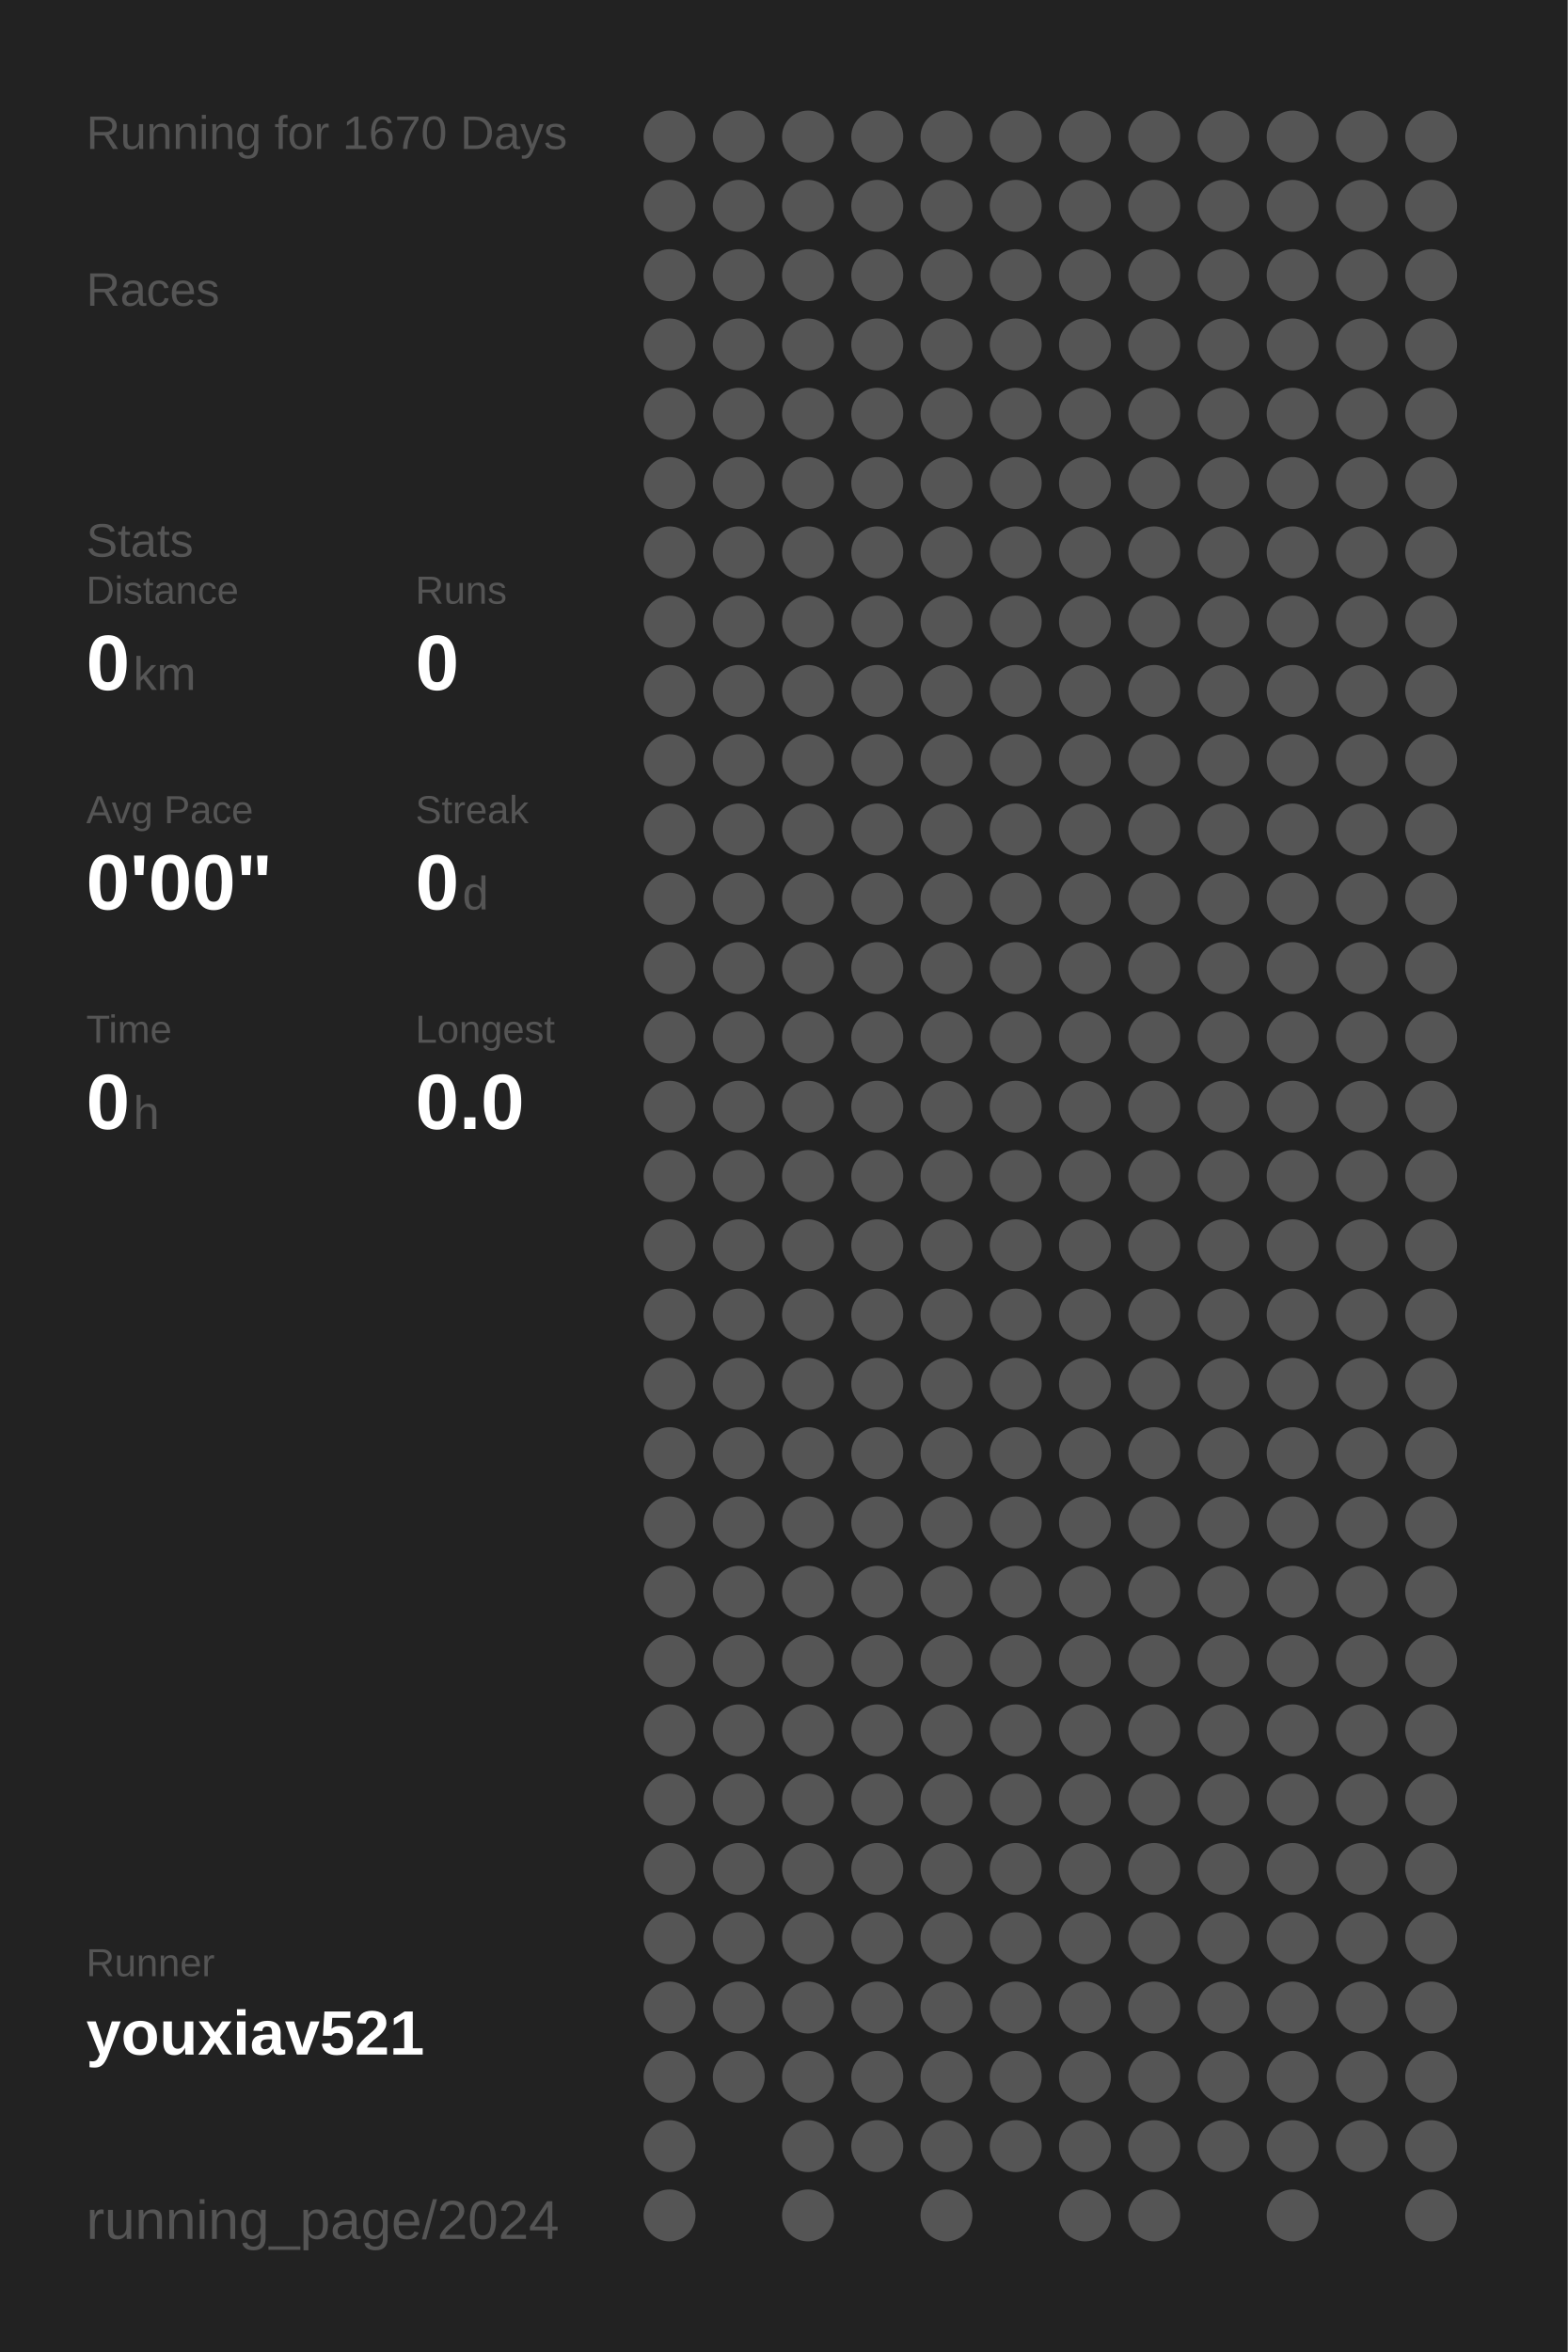
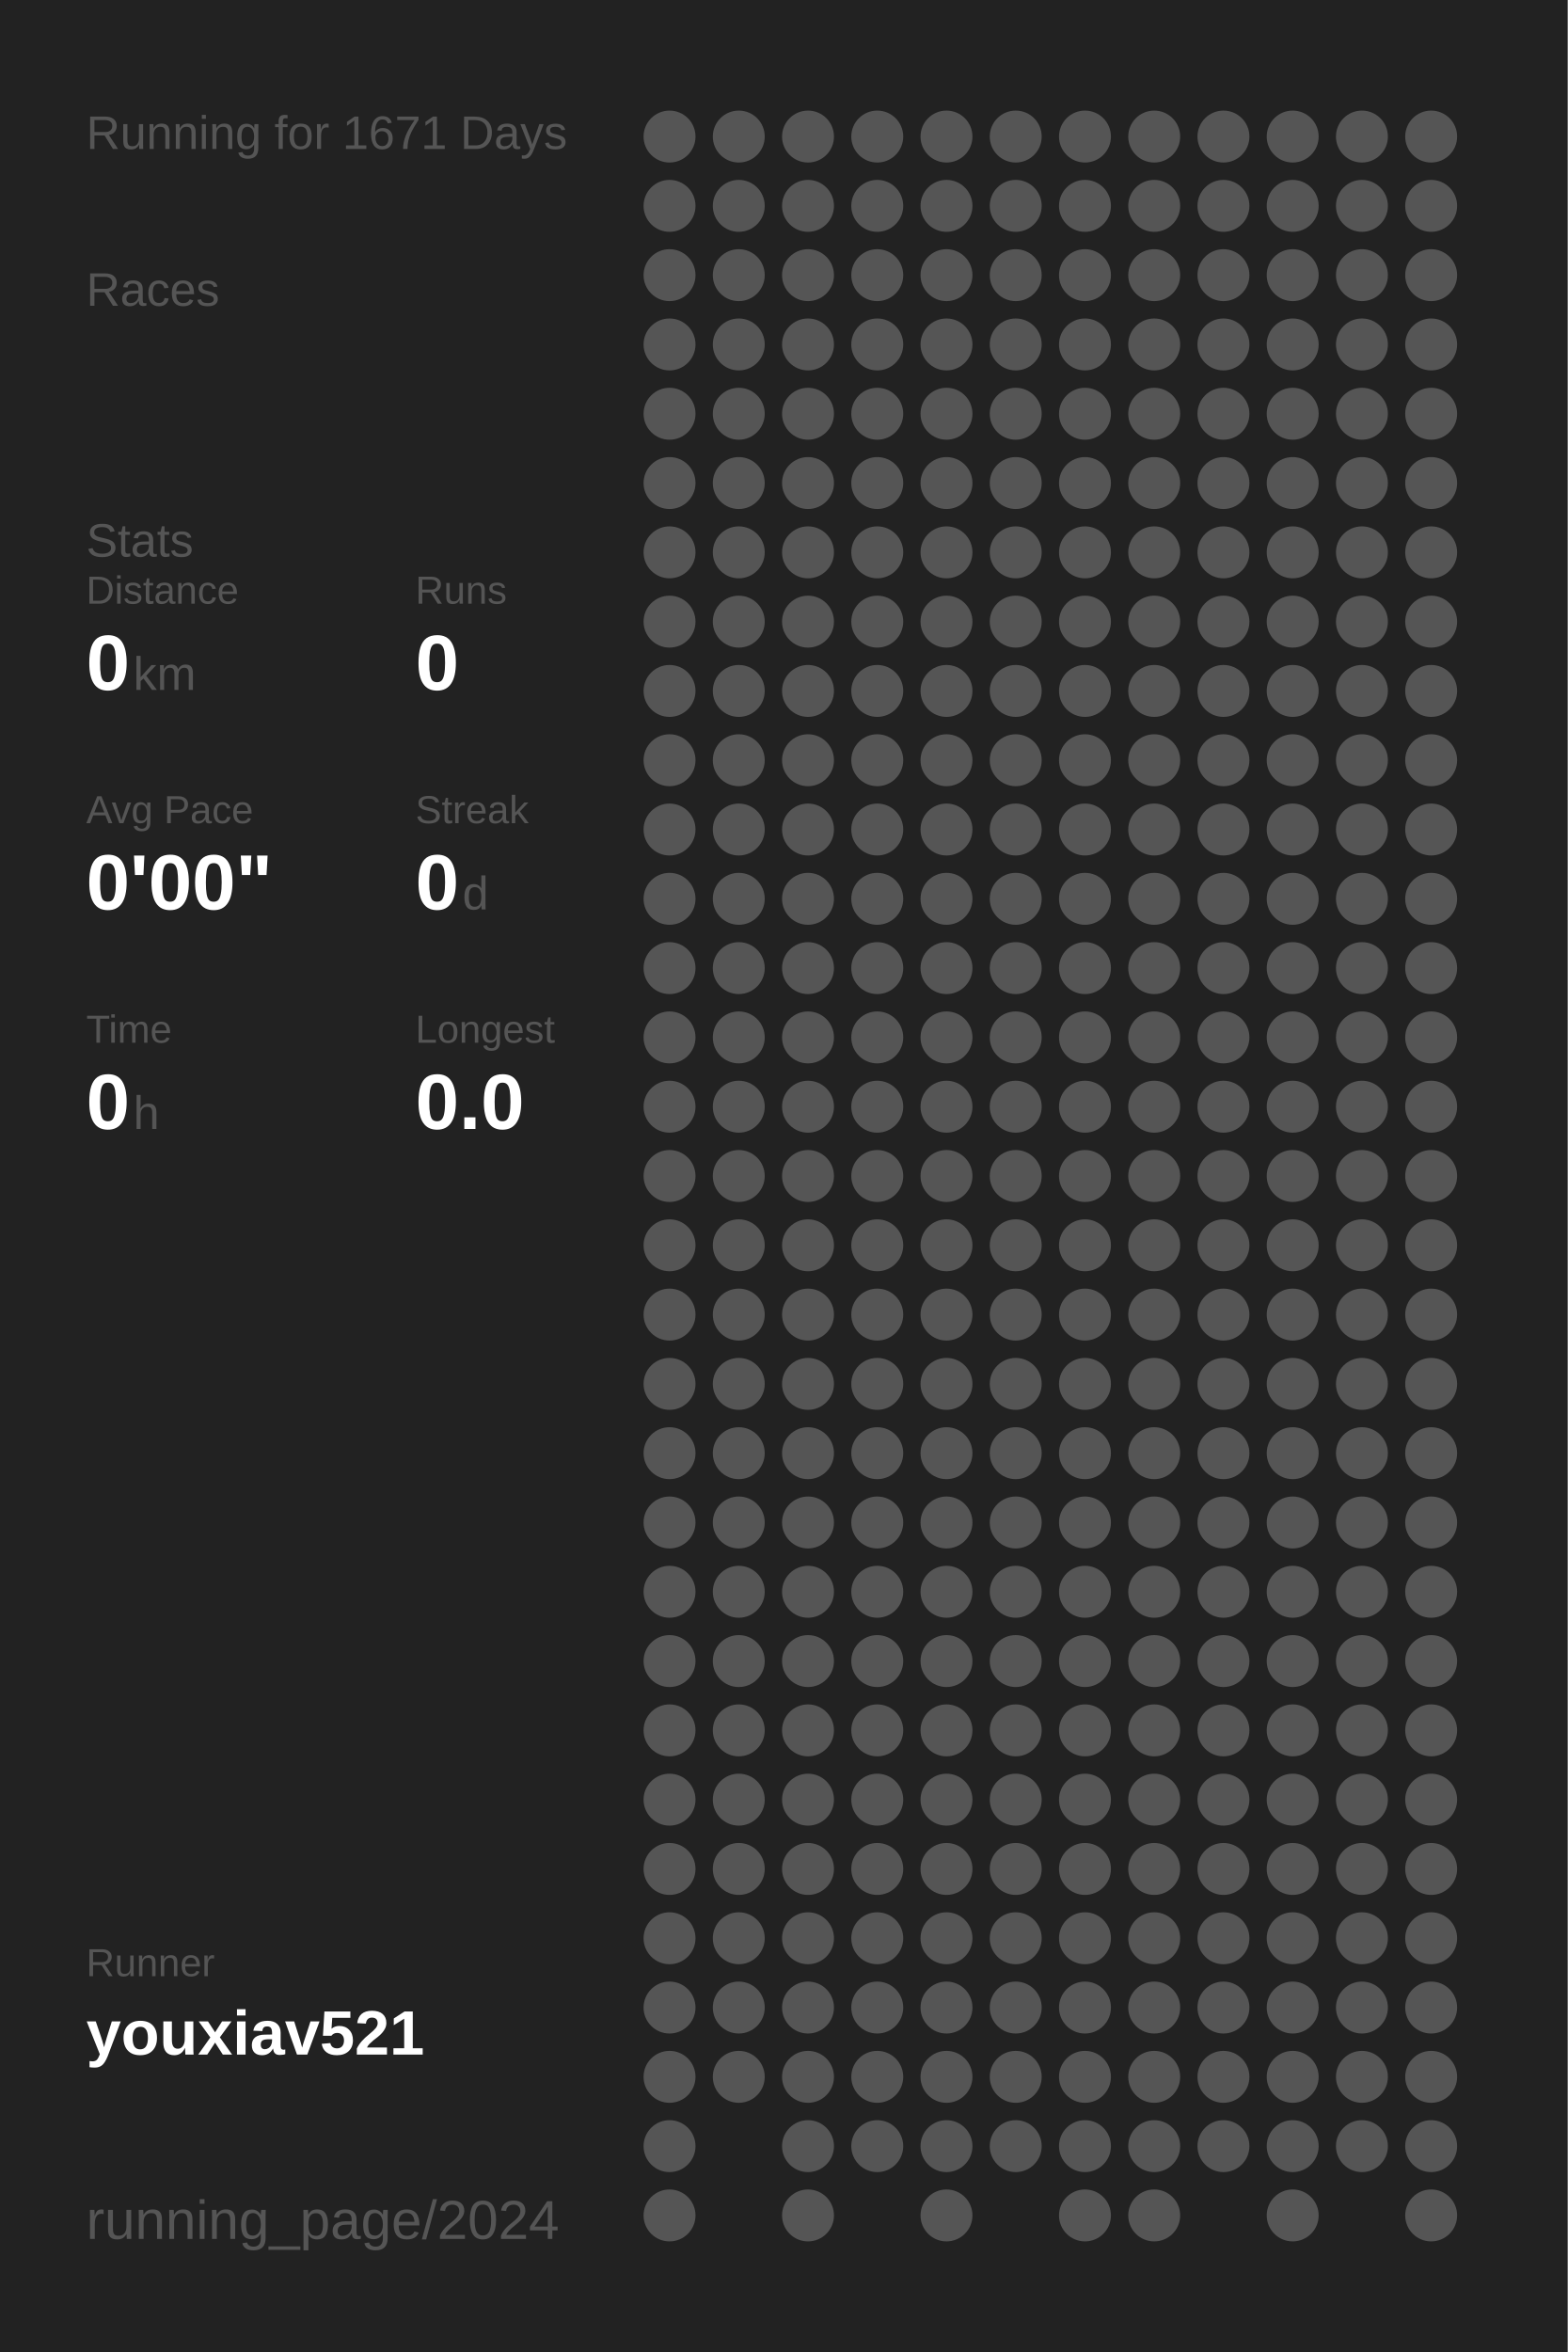
<svg xmlns="http://www.w3.org/2000/svg" baseProfile="full" height="300mm" version="1.1" viewBox="0,0,200,300" width="200mm">
  <defs />
  <rect fill="#222222" height="300" width="200" x="0" y="0" />
-   <text fill="#555555" style="font-size:6px; font-family:Arial;" x="11" y="19">Running for 1670 Days</text>
+   <text fill="#555555" style="font-size:6px; font-family:Arial;" x="11" y="19">Running for 1671 Days</text>
  <text fill="#555555" style="font-size:6px; font-family:Arial;" x="11" y="39">Races</text>
  <text fill="#555555" style="font-size:6px; font-family:Arial;" x="11" y="71">Stats</text>
  <text fill="#555555" style="font-size:5px; font-family:Arial;" x="11" y="77">Distance</text>
  <text fill="#FFFFFF" style="font-size:10px; font-family:Arial; font-weight:bold;" x="11" y="88">0</text>
  <text fill="#555555" style="font-size:6px; font-family:Arial;" x="17" y="88">km</text>
  <text fill="#555555" style="font-size:5px; font-family:Arial;" x="53" y="77">Runs</text>
  <text fill="#FFFFFF" style="font-size:10px; font-family:Arial; font-weight:bold;" x="53" y="88">0</text>
  <text fill="#555555" style="font-size:5px; font-family:Arial;" x="11" y="105">Avg Pace</text>
  <text fill="#FFFFFF" style="font-size:10px; font-family:Arial; font-weight:bold;" x="11" y="116">0'00"</text>
  <text fill="#555555" style="font-size:5px; font-family:Arial;" x="53" y="105">Streak</text>
  <text fill="#FFFFFF" style="font-size:10px; font-family:Arial; font-weight:bold;" x="53" y="116">0</text>
  <text fill="#555555" style="font-size:6px; font-family:Arial;" x="59" y="116">d</text>
  <text fill="#555555" style="font-size:5px; font-family:Arial;" x="11" y="133">Time</text>
  <text fill="#FFFFFF" style="font-size:10px; font-family:Arial; font-weight:bold;" x="11" y="144">0</text>
  <text fill="#555555" style="font-size:6px; font-family:Arial;" x="17" y="144">h</text>
  <text fill="#555555" style="font-size:5px; font-family:Arial;" x="53" y="133">Longest</text>
  <text fill="#FFFFFF" style="font-size:10px; font-family:Arial; font-weight:bold;" x="53" y="144">0.0</text>
  <text fill="#555555" style="font-size:5px; font-family:Arial;" x="11" y="252.065">Runner</text>
  <text fill="#FFFFFF" style="font-size:8px; font-family:Arial; font-weight:bold;" x="11" y="262.065">youxiav521</text>
  <text fill="#555555" style="font-size:7px; font-family:Arial;" x="11" y="285.581">running_page/2024</text>
  <circle cx="85.417" cy="17.419" fill="#555555" r="3.312" />
  <circle cx="85.417" cy="26.258" fill="#555555" r="3.312" />
  <circle cx="85.417" cy="35.097" fill="#555555" r="3.312" />
  <circle cx="85.417" cy="43.935" fill="#555555" r="3.312" />
  <circle cx="85.417" cy="52.774" fill="#555555" r="3.312" />
  <circle cx="85.417" cy="61.613" fill="#555555" r="3.312" />
  <circle cx="85.417" cy="70.452" fill="#555555" r="3.312" />
  <circle cx="85.417" cy="79.29" fill="#555555" r="3.312" />
  <circle cx="85.417" cy="88.129" fill="#555555" r="3.312" />
  <circle cx="85.417" cy="96.968" fill="#555555" r="3.312" />
  <circle cx="85.417" cy="105.806" fill="#555555" r="3.312" />
  <circle cx="85.417" cy="114.645" fill="#555555" r="3.312" />
  <circle cx="85.417" cy="123.484" fill="#555555" r="3.312" />
  <circle cx="85.417" cy="132.323" fill="#555555" r="3.312" />
  <circle cx="85.417" cy="141.161" fill="#555555" r="3.312" />
  <circle cx="85.417" cy="150" fill="#555555" r="3.312" />
  <circle cx="85.417" cy="158.839" fill="#555555" r="3.312" />
  <circle cx="85.417" cy="167.677" fill="#555555" r="3.312" />
  <circle cx="85.417" cy="176.516" fill="#555555" r="3.312" />
  <circle cx="85.417" cy="185.355" fill="#555555" r="3.312" />
  <circle cx="85.417" cy="194.194" fill="#555555" r="3.312" />
  <circle cx="85.417" cy="203.032" fill="#555555" r="3.312" />
  <circle cx="85.417" cy="211.871" fill="#555555" r="3.312" />
  <circle cx="85.417" cy="220.71" fill="#555555" r="3.312" />
  <circle cx="85.417" cy="229.548" fill="#555555" r="3.312" />
  <circle cx="85.417" cy="238.387" fill="#555555" r="3.312" />
  <circle cx="85.417" cy="247.226" fill="#555555" r="3.312" />
  <circle cx="85.417" cy="256.065" fill="#555555" r="3.312" />
  <circle cx="85.417" cy="264.903" fill="#555555" r="3.312" />
  <circle cx="85.417" cy="273.742" fill="#555555" r="3.312" />
  <circle cx="85.417" cy="282.581" fill="#555555" r="3.312" />
  <circle cx="94.25" cy="17.419" fill="#555555" r="3.312" />
  <circle cx="94.25" cy="26.258" fill="#555555" r="3.312" />
  <circle cx="94.25" cy="35.097" fill="#555555" r="3.312" />
  <circle cx="94.25" cy="43.935" fill="#555555" r="3.312" />
  <circle cx="94.25" cy="52.774" fill="#555555" r="3.312" />
  <circle cx="94.25" cy="61.613" fill="#555555" r="3.312" />
  <circle cx="94.25" cy="70.452" fill="#555555" r="3.312" />
  <circle cx="94.25" cy="79.29" fill="#555555" r="3.312" />
  <circle cx="94.25" cy="88.129" fill="#555555" r="3.312" />
  <circle cx="94.25" cy="96.968" fill="#555555" r="3.312" />
  <circle cx="94.25" cy="105.806" fill="#555555" r="3.312" />
  <circle cx="94.25" cy="114.645" fill="#555555" r="3.312" />
  <circle cx="94.25" cy="123.484" fill="#555555" r="3.312" />
  <circle cx="94.25" cy="132.323" fill="#555555" r="3.312" />
  <circle cx="94.25" cy="141.161" fill="#555555" r="3.312" />
  <circle cx="94.25" cy="150" fill="#555555" r="3.312" />
  <circle cx="94.25" cy="158.839" fill="#555555" r="3.312" />
  <circle cx="94.25" cy="167.677" fill="#555555" r="3.312" />
  <circle cx="94.25" cy="176.516" fill="#555555" r="3.312" />
  <circle cx="94.25" cy="185.355" fill="#555555" r="3.312" />
  <circle cx="94.25" cy="194.194" fill="#555555" r="3.312" />
  <circle cx="94.25" cy="203.032" fill="#555555" r="3.312" />
  <circle cx="94.25" cy="211.871" fill="#555555" r="3.312" />
  <circle cx="94.25" cy="220.71" fill="#555555" r="3.312" />
  <circle cx="94.25" cy="229.548" fill="#555555" r="3.312" />
  <circle cx="94.25" cy="238.387" fill="#555555" r="3.312" />
  <circle cx="94.25" cy="247.226" fill="#555555" r="3.312" />
  <circle cx="94.25" cy="256.065" fill="#555555" r="3.312" />
  <circle cx="94.25" cy="264.903" fill="#555555" r="3.312" />
  <circle cx="103.083" cy="17.419" fill="#555555" r="3.312" />
  <circle cx="103.083" cy="26.258" fill="#555555" r="3.312" />
  <circle cx="103.083" cy="35.097" fill="#555555" r="3.312" />
  <circle cx="103.083" cy="43.935" fill="#555555" r="3.312" />
  <circle cx="103.083" cy="52.774" fill="#555555" r="3.312" />
  <circle cx="103.083" cy="61.613" fill="#555555" r="3.312" />
  <circle cx="103.083" cy="70.452" fill="#555555" r="3.312" />
  <circle cx="103.083" cy="79.29" fill="#555555" r="3.312" />
  <circle cx="103.083" cy="88.129" fill="#555555" r="3.312" />
  <circle cx="103.083" cy="96.968" fill="#555555" r="3.312" />
  <circle cx="103.083" cy="105.806" fill="#555555" r="3.312" />
  <circle cx="103.083" cy="114.645" fill="#555555" r="3.312" />
  <circle cx="103.083" cy="123.484" fill="#555555" r="3.312" />
  <circle cx="103.083" cy="132.323" fill="#555555" r="3.312" />
  <circle cx="103.083" cy="141.161" fill="#555555" r="3.312" />
  <circle cx="103.083" cy="150" fill="#555555" r="3.312" />
  <circle cx="103.083" cy="158.839" fill="#555555" r="3.312" />
  <circle cx="103.083" cy="167.677" fill="#555555" r="3.312" />
  <circle cx="103.083" cy="176.516" fill="#555555" r="3.312" />
  <circle cx="103.083" cy="185.355" fill="#555555" r="3.312" />
  <circle cx="103.083" cy="194.194" fill="#555555" r="3.312" />
  <circle cx="103.083" cy="203.032" fill="#555555" r="3.312" />
  <circle cx="103.083" cy="211.871" fill="#555555" r="3.312" />
  <circle cx="103.083" cy="220.71" fill="#555555" r="3.312" />
  <circle cx="103.083" cy="229.548" fill="#555555" r="3.312" />
  <circle cx="103.083" cy="238.387" fill="#555555" r="3.312" />
  <circle cx="103.083" cy="247.226" fill="#555555" r="3.312" />
  <circle cx="103.083" cy="256.065" fill="#555555" r="3.312" />
  <circle cx="103.083" cy="264.903" fill="#555555" r="3.312" />
  <circle cx="103.083" cy="273.742" fill="#555555" r="3.312" />
  <circle cx="103.083" cy="282.581" fill="#555555" r="3.312" />
  <circle cx="111.917" cy="17.419" fill="#555555" r="3.312" />
  <circle cx="111.917" cy="26.258" fill="#555555" r="3.312" />
  <circle cx="111.917" cy="35.097" fill="#555555" r="3.312" />
  <circle cx="111.917" cy="43.935" fill="#555555" r="3.312" />
  <circle cx="111.917" cy="52.774" fill="#555555" r="3.312" />
  <circle cx="111.917" cy="61.613" fill="#555555" r="3.312" />
  <circle cx="111.917" cy="70.452" fill="#555555" r="3.312" />
  <circle cx="111.917" cy="79.29" fill="#555555" r="3.312" />
  <circle cx="111.917" cy="88.129" fill="#555555" r="3.312" />
  <circle cx="111.917" cy="96.968" fill="#555555" r="3.312" />
  <circle cx="111.917" cy="105.806" fill="#555555" r="3.312" />
  <circle cx="111.917" cy="114.645" fill="#555555" r="3.312" />
  <circle cx="111.917" cy="123.484" fill="#555555" r="3.312" />
  <circle cx="111.917" cy="132.323" fill="#555555" r="3.312" />
  <circle cx="111.917" cy="141.161" fill="#555555" r="3.312" />
  <circle cx="111.917" cy="150" fill="#555555" r="3.312" />
  <circle cx="111.917" cy="158.839" fill="#555555" r="3.312" />
  <circle cx="111.917" cy="167.677" fill="#555555" r="3.312" />
  <circle cx="111.917" cy="176.516" fill="#555555" r="3.312" />
  <circle cx="111.917" cy="185.355" fill="#555555" r="3.312" />
  <circle cx="111.917" cy="194.194" fill="#555555" r="3.312" />
  <circle cx="111.917" cy="203.032" fill="#555555" r="3.312" />
  <circle cx="111.917" cy="211.871" fill="#555555" r="3.312" />
  <circle cx="111.917" cy="220.71" fill="#555555" r="3.312" />
  <circle cx="111.917" cy="229.548" fill="#555555" r="3.312" />
  <circle cx="111.917" cy="238.387" fill="#555555" r="3.312" />
  <circle cx="111.917" cy="247.226" fill="#555555" r="3.312" />
  <circle cx="111.917" cy="256.065" fill="#555555" r="3.312" />
  <circle cx="111.917" cy="264.903" fill="#555555" r="3.312" />
  <circle cx="111.917" cy="273.742" fill="#555555" r="3.312" />
  <circle cx="120.75" cy="17.419" fill="#555555" r="3.312" />
  <circle cx="120.75" cy="26.258" fill="#555555" r="3.312" />
  <circle cx="120.75" cy="35.097" fill="#555555" r="3.312" />
  <circle cx="120.75" cy="43.935" fill="#555555" r="3.312" />
  <circle cx="120.75" cy="52.774" fill="#555555" r="3.312" />
  <circle cx="120.75" cy="61.613" fill="#555555" r="3.312" />
  <circle cx="120.75" cy="70.452" fill="#555555" r="3.312" />
  <circle cx="120.75" cy="79.29" fill="#555555" r="3.312" />
  <circle cx="120.75" cy="88.129" fill="#555555" r="3.312" />
  <circle cx="120.75" cy="96.968" fill="#555555" r="3.312" />
  <circle cx="120.75" cy="105.806" fill="#555555" r="3.312" />
  <circle cx="120.75" cy="114.645" fill="#555555" r="3.312" />
  <circle cx="120.75" cy="123.484" fill="#555555" r="3.312" />
  <circle cx="120.75" cy="132.323" fill="#555555" r="3.312" />
  <circle cx="120.75" cy="141.161" fill="#555555" r="3.312" />
  <circle cx="120.75" cy="150" fill="#555555" r="3.312" />
  <circle cx="120.75" cy="158.839" fill="#555555" r="3.312" />
  <circle cx="120.75" cy="167.677" fill="#555555" r="3.312" />
  <circle cx="120.75" cy="176.516" fill="#555555" r="3.312" />
  <circle cx="120.75" cy="185.355" fill="#555555" r="3.312" />
  <circle cx="120.75" cy="194.194" fill="#555555" r="3.312" />
  <circle cx="120.75" cy="203.032" fill="#555555" r="3.312" />
  <circle cx="120.75" cy="211.871" fill="#555555" r="3.312" />
  <circle cx="120.75" cy="220.71" fill="#555555" r="3.312" />
  <circle cx="120.75" cy="229.548" fill="#555555" r="3.312" />
  <circle cx="120.75" cy="238.387" fill="#555555" r="3.312" />
  <circle cx="120.75" cy="247.226" fill="#555555" r="3.312" />
  <circle cx="120.75" cy="256.065" fill="#555555" r="3.312" />
  <circle cx="120.75" cy="264.903" fill="#555555" r="3.312" />
  <circle cx="120.75" cy="273.742" fill="#555555" r="3.312" />
  <circle cx="120.75" cy="282.581" fill="#555555" r="3.312" />
  <circle cx="129.583" cy="17.419" fill="#555555" r="3.312" />
  <circle cx="129.583" cy="26.258" fill="#555555" r="3.312" />
  <circle cx="129.583" cy="35.097" fill="#555555" r="3.312" />
  <circle cx="129.583" cy="43.935" fill="#555555" r="3.312" />
  <circle cx="129.583" cy="52.774" fill="#555555" r="3.312" />
  <circle cx="129.583" cy="61.613" fill="#555555" r="3.312" />
  <circle cx="129.583" cy="70.452" fill="#555555" r="3.312" />
  <circle cx="129.583" cy="79.29" fill="#555555" r="3.312" />
  <circle cx="129.583" cy="88.129" fill="#555555" r="3.312" />
  <circle cx="129.583" cy="96.968" fill="#555555" r="3.312" />
  <circle cx="129.583" cy="105.806" fill="#555555" r="3.312" />
  <circle cx="129.583" cy="114.645" fill="#555555" r="3.312" />
  <circle cx="129.583" cy="123.484" fill="#555555" r="3.312" />
  <circle cx="129.583" cy="132.323" fill="#555555" r="3.312" />
  <circle cx="129.583" cy="141.161" fill="#555555" r="3.312" />
  <circle cx="129.583" cy="150" fill="#555555" r="3.312" />
  <circle cx="129.583" cy="158.839" fill="#555555" r="3.312" />
  <circle cx="129.583" cy="167.677" fill="#555555" r="3.312" />
  <circle cx="129.583" cy="176.516" fill="#555555" r="3.312" />
  <circle cx="129.583" cy="185.355" fill="#555555" r="3.312" />
  <circle cx="129.583" cy="194.194" fill="#555555" r="3.312" />
  <circle cx="129.583" cy="203.032" fill="#555555" r="3.312" />
  <circle cx="129.583" cy="211.871" fill="#555555" r="3.312" />
  <circle cx="129.583" cy="220.71" fill="#555555" r="3.312" />
  <circle cx="129.583" cy="229.548" fill="#555555" r="3.312" />
  <circle cx="129.583" cy="238.387" fill="#555555" r="3.312" />
  <circle cx="129.583" cy="247.226" fill="#555555" r="3.312" />
  <circle cx="129.583" cy="256.065" fill="#555555" r="3.312" />
  <circle cx="129.583" cy="264.903" fill="#555555" r="3.312" />
  <circle cx="129.583" cy="273.742" fill="#555555" r="3.312" />
  <circle cx="138.417" cy="17.419" fill="#555555" r="3.312" />
  <circle cx="138.417" cy="26.258" fill="#555555" r="3.312" />
  <circle cx="138.417" cy="35.097" fill="#555555" r="3.312" />
  <circle cx="138.417" cy="43.935" fill="#555555" r="3.312" />
  <circle cx="138.417" cy="52.774" fill="#555555" r="3.312" />
  <circle cx="138.417" cy="61.613" fill="#555555" r="3.312" />
  <circle cx="138.417" cy="70.452" fill="#555555" r="3.312" />
  <circle cx="138.417" cy="79.29" fill="#555555" r="3.312" />
  <circle cx="138.417" cy="88.129" fill="#555555" r="3.312" />
  <circle cx="138.417" cy="96.968" fill="#555555" r="3.312" />
  <circle cx="138.417" cy="105.806" fill="#555555" r="3.312" />
  <circle cx="138.417" cy="114.645" fill="#555555" r="3.312" />
  <circle cx="138.417" cy="123.484" fill="#555555" r="3.312" />
  <circle cx="138.417" cy="132.323" fill="#555555" r="3.312" />
  <circle cx="138.417" cy="141.161" fill="#555555" r="3.312" />
  <circle cx="138.417" cy="150" fill="#555555" r="3.312" />
  <circle cx="138.417" cy="158.839" fill="#555555" r="3.312" />
  <circle cx="138.417" cy="167.677" fill="#555555" r="3.312" />
  <circle cx="138.417" cy="176.516" fill="#555555" r="3.312" />
  <circle cx="138.417" cy="185.355" fill="#555555" r="3.312" />
  <circle cx="138.417" cy="194.194" fill="#555555" r="3.312" />
  <circle cx="138.417" cy="203.032" fill="#555555" r="3.312" />
  <circle cx="138.417" cy="211.871" fill="#555555" r="3.312" />
  <circle cx="138.417" cy="220.71" fill="#555555" r="3.312" />
  <circle cx="138.417" cy="229.548" fill="#555555" r="3.312" />
  <circle cx="138.417" cy="238.387" fill="#555555" r="3.312" />
  <circle cx="138.417" cy="247.226" fill="#555555" r="3.312" />
  <circle cx="138.417" cy="256.065" fill="#555555" r="3.312" />
  <circle cx="138.417" cy="264.903" fill="#555555" r="3.312" />
  <circle cx="138.417" cy="273.742" fill="#555555" r="3.312" />
  <circle cx="138.417" cy="282.581" fill="#555555" r="3.312" />
  <circle cx="147.25" cy="17.419" fill="#555555" r="3.312" />
  <circle cx="147.25" cy="26.258" fill="#555555" r="3.312" />
  <circle cx="147.25" cy="35.097" fill="#555555" r="3.312" />
  <circle cx="147.25" cy="43.935" fill="#555555" r="3.312" />
  <circle cx="147.25" cy="52.774" fill="#555555" r="3.312" />
  <circle cx="147.25" cy="61.613" fill="#555555" r="3.312" />
  <circle cx="147.25" cy="70.452" fill="#555555" r="3.312" />
  <circle cx="147.25" cy="79.29" fill="#555555" r="3.312" />
  <circle cx="147.25" cy="88.129" fill="#555555" r="3.312" />
  <circle cx="147.25" cy="96.968" fill="#555555" r="3.312" />
  <circle cx="147.25" cy="105.806" fill="#555555" r="3.312" />
  <circle cx="147.25" cy="114.645" fill="#555555" r="3.312" />
  <circle cx="147.25" cy="123.484" fill="#555555" r="3.312" />
  <circle cx="147.25" cy="132.323" fill="#555555" r="3.312" />
  <circle cx="147.25" cy="141.161" fill="#555555" r="3.312" />
  <circle cx="147.25" cy="150" fill="#555555" r="3.312" />
  <circle cx="147.25" cy="158.839" fill="#555555" r="3.312" />
  <circle cx="147.25" cy="167.677" fill="#555555" r="3.312" />
  <circle cx="147.25" cy="176.516" fill="#555555" r="3.312" />
  <circle cx="147.25" cy="185.355" fill="#555555" r="3.312" />
  <circle cx="147.25" cy="194.194" fill="#555555" r="3.312" />
  <circle cx="147.25" cy="203.032" fill="#555555" r="3.312" />
  <circle cx="147.25" cy="211.871" fill="#555555" r="3.312" />
  <circle cx="147.25" cy="220.71" fill="#555555" r="3.312" />
  <circle cx="147.25" cy="229.548" fill="#555555" r="3.312" />
  <circle cx="147.25" cy="238.387" fill="#555555" r="3.312" />
  <circle cx="147.25" cy="247.226" fill="#555555" r="3.312" />
  <circle cx="147.25" cy="256.065" fill="#555555" r="3.312" />
  <circle cx="147.25" cy="264.903" fill="#555555" r="3.312" />
  <circle cx="147.25" cy="273.742" fill="#555555" r="3.312" />
  <circle cx="147.25" cy="282.581" fill="#555555" r="3.312" />
  <circle cx="156.083" cy="17.419" fill="#555555" r="3.312" />
  <circle cx="156.083" cy="26.258" fill="#555555" r="3.312" />
  <circle cx="156.083" cy="35.097" fill="#555555" r="3.312" />
  <circle cx="156.083" cy="43.935" fill="#555555" r="3.312" />
  <circle cx="156.083" cy="52.774" fill="#555555" r="3.312" />
  <circle cx="156.083" cy="61.613" fill="#555555" r="3.312" />
  <circle cx="156.083" cy="70.452" fill="#555555" r="3.312" />
  <circle cx="156.083" cy="79.29" fill="#555555" r="3.312" />
  <circle cx="156.083" cy="88.129" fill="#555555" r="3.312" />
  <circle cx="156.083" cy="96.968" fill="#555555" r="3.312" />
  <circle cx="156.083" cy="105.806" fill="#555555" r="3.312" />
  <circle cx="156.083" cy="114.645" fill="#555555" r="3.312" />
  <circle cx="156.083" cy="123.484" fill="#555555" r="3.312" />
  <circle cx="156.083" cy="132.323" fill="#555555" r="3.312" />
  <circle cx="156.083" cy="141.161" fill="#555555" r="3.312" />
  <circle cx="156.083" cy="150" fill="#555555" r="3.312" />
  <circle cx="156.083" cy="158.839" fill="#555555" r="3.312" />
  <circle cx="156.083" cy="167.677" fill="#555555" r="3.312" />
  <circle cx="156.083" cy="176.516" fill="#555555" r="3.312" />
  <circle cx="156.083" cy="185.355" fill="#555555" r="3.312" />
  <circle cx="156.083" cy="194.194" fill="#555555" r="3.312" />
  <circle cx="156.083" cy="203.032" fill="#555555" r="3.312" />
  <circle cx="156.083" cy="211.871" fill="#555555" r="3.312" />
  <circle cx="156.083" cy="220.71" fill="#555555" r="3.312" />
  <circle cx="156.083" cy="229.548" fill="#555555" r="3.312" />
  <circle cx="156.083" cy="238.387" fill="#555555" r="3.312" />
  <circle cx="156.083" cy="247.226" fill="#555555" r="3.312" />
  <circle cx="156.083" cy="256.065" fill="#555555" r="3.312" />
  <circle cx="156.083" cy="264.903" fill="#555555" r="3.312" />
  <circle cx="156.083" cy="273.742" fill="#555555" r="3.312" />
  <circle cx="164.917" cy="17.419" fill="#555555" r="3.312" />
  <circle cx="164.917" cy="26.258" fill="#555555" r="3.312" />
  <circle cx="164.917" cy="35.097" fill="#555555" r="3.312" />
  <circle cx="164.917" cy="43.935" fill="#555555" r="3.312" />
  <circle cx="164.917" cy="52.774" fill="#555555" r="3.312" />
  <circle cx="164.917" cy="61.613" fill="#555555" r="3.312" />
  <circle cx="164.917" cy="70.452" fill="#555555" r="3.312" />
  <circle cx="164.917" cy="79.29" fill="#555555" r="3.312" />
  <circle cx="164.917" cy="88.129" fill="#555555" r="3.312" />
  <circle cx="164.917" cy="96.968" fill="#555555" r="3.312" />
  <circle cx="164.917" cy="105.806" fill="#555555" r="3.312" />
  <circle cx="164.917" cy="114.645" fill="#555555" r="3.312" />
  <circle cx="164.917" cy="123.484" fill="#555555" r="3.312" />
  <circle cx="164.917" cy="132.323" fill="#555555" r="3.312" />
  <circle cx="164.917" cy="141.161" fill="#555555" r="3.312" />
  <circle cx="164.917" cy="150" fill="#555555" r="3.312" />
  <circle cx="164.917" cy="158.839" fill="#555555" r="3.312" />
  <circle cx="164.917" cy="167.677" fill="#555555" r="3.312" />
  <circle cx="164.917" cy="176.516" fill="#555555" r="3.312" />
  <circle cx="164.917" cy="185.355" fill="#555555" r="3.312" />
  <circle cx="164.917" cy="194.194" fill="#555555" r="3.312" />
  <circle cx="164.917" cy="203.032" fill="#555555" r="3.312" />
  <circle cx="164.917" cy="211.871" fill="#555555" r="3.312" />
  <circle cx="164.917" cy="220.71" fill="#555555" r="3.312" />
  <circle cx="164.917" cy="229.548" fill="#555555" r="3.312" />
  <circle cx="164.917" cy="238.387" fill="#555555" r="3.312" />
  <circle cx="164.917" cy="247.226" fill="#555555" r="3.312" />
  <circle cx="164.917" cy="256.065" fill="#555555" r="3.312" />
  <circle cx="164.917" cy="264.903" fill="#555555" r="3.312" />
  <circle cx="164.917" cy="273.742" fill="#555555" r="3.312" />
  <circle cx="164.917" cy="282.581" fill="#555555" r="3.312" />
  <circle cx="173.75" cy="17.419" fill="#555555" r="3.312" />
  <circle cx="173.75" cy="26.258" fill="#555555" r="3.312" />
  <circle cx="173.75" cy="35.097" fill="#555555" r="3.312" />
  <circle cx="173.75" cy="43.935" fill="#555555" r="3.312" />
  <circle cx="173.75" cy="52.774" fill="#555555" r="3.312" />
  <circle cx="173.75" cy="61.613" fill="#555555" r="3.312" />
  <circle cx="173.75" cy="70.452" fill="#555555" r="3.312" />
  <circle cx="173.75" cy="79.29" fill="#555555" r="3.312" />
  <circle cx="173.75" cy="88.129" fill="#555555" r="3.312" />
  <circle cx="173.75" cy="96.968" fill="#555555" r="3.312" />
  <circle cx="173.75" cy="105.806" fill="#555555" r="3.312" />
  <circle cx="173.75" cy="114.645" fill="#555555" r="3.312" />
  <circle cx="173.75" cy="123.484" fill="#555555" r="3.312" />
  <circle cx="173.75" cy="132.323" fill="#555555" r="3.312" />
  <circle cx="173.75" cy="141.161" fill="#555555" r="3.312" />
  <circle cx="173.75" cy="150" fill="#555555" r="3.312" />
  <circle cx="173.75" cy="158.839" fill="#555555" r="3.312" />
  <circle cx="173.75" cy="167.677" fill="#555555" r="3.312" />
  <circle cx="173.75" cy="176.516" fill="#555555" r="3.312" />
  <circle cx="173.75" cy="185.355" fill="#555555" r="3.312" />
  <circle cx="173.75" cy="194.194" fill="#555555" r="3.312" />
  <circle cx="173.75" cy="203.032" fill="#555555" r="3.312" />
  <circle cx="173.75" cy="211.871" fill="#555555" r="3.312" />
  <circle cx="173.75" cy="220.71" fill="#555555" r="3.312" />
  <circle cx="173.75" cy="229.548" fill="#555555" r="3.312" />
  <circle cx="173.75" cy="238.387" fill="#555555" r="3.312" />
  <circle cx="173.75" cy="247.226" fill="#555555" r="3.312" />
  <circle cx="173.75" cy="256.065" fill="#555555" r="3.312" />
  <circle cx="173.75" cy="264.903" fill="#555555" r="3.312" />
  <circle cx="173.75" cy="273.742" fill="#555555" r="3.312" />
  <circle cx="182.583" cy="17.419" fill="#555555" r="3.312" />
  <circle cx="182.583" cy="26.258" fill="#555555" r="3.312" />
  <circle cx="182.583" cy="35.097" fill="#555555" r="3.312" />
  <circle cx="182.583" cy="43.935" fill="#555555" r="3.312" />
  <circle cx="182.583" cy="52.774" fill="#555555" r="3.312" />
  <circle cx="182.583" cy="61.613" fill="#555555" r="3.312" />
  <circle cx="182.583" cy="70.452" fill="#555555" r="3.312" />
  <circle cx="182.583" cy="79.29" fill="#555555" r="3.312" />
  <circle cx="182.583" cy="88.129" fill="#555555" r="3.312" />
  <circle cx="182.583" cy="96.968" fill="#555555" r="3.312" />
  <circle cx="182.583" cy="105.806" fill="#555555" r="3.312" />
  <circle cx="182.583" cy="114.645" fill="#555555" r="3.312" />
  <circle cx="182.583" cy="123.484" fill="#555555" r="3.312" />
  <circle cx="182.583" cy="132.323" fill="#555555" r="3.312" />
  <circle cx="182.583" cy="141.161" fill="#555555" r="3.312" />
  <circle cx="182.583" cy="150" fill="#555555" r="3.312" />
  <circle cx="182.583" cy="158.839" fill="#555555" r="3.312" />
  <circle cx="182.583" cy="167.677" fill="#555555" r="3.312" />
  <circle cx="182.583" cy="176.516" fill="#555555" r="3.312" />
  <circle cx="182.583" cy="185.355" fill="#555555" r="3.312" />
  <circle cx="182.583" cy="194.194" fill="#555555" r="3.312" />
  <circle cx="182.583" cy="203.032" fill="#555555" r="3.312" />
  <circle cx="182.583" cy="211.871" fill="#555555" r="3.312" />
  <circle cx="182.583" cy="220.71" fill="#555555" r="3.312" />
  <circle cx="182.583" cy="229.548" fill="#555555" r="3.312" />
  <circle cx="182.583" cy="238.387" fill="#555555" r="3.312" />
  <circle cx="182.583" cy="247.226" fill="#555555" r="3.312" />
  <circle cx="182.583" cy="256.065" fill="#555555" r="3.312" />
  <circle cx="182.583" cy="264.903" fill="#555555" r="3.312" />
  <circle cx="182.583" cy="273.742" fill="#555555" r="3.312" />
  <circle cx="182.583" cy="282.581" fill="#555555" r="3.312" />
</svg>
